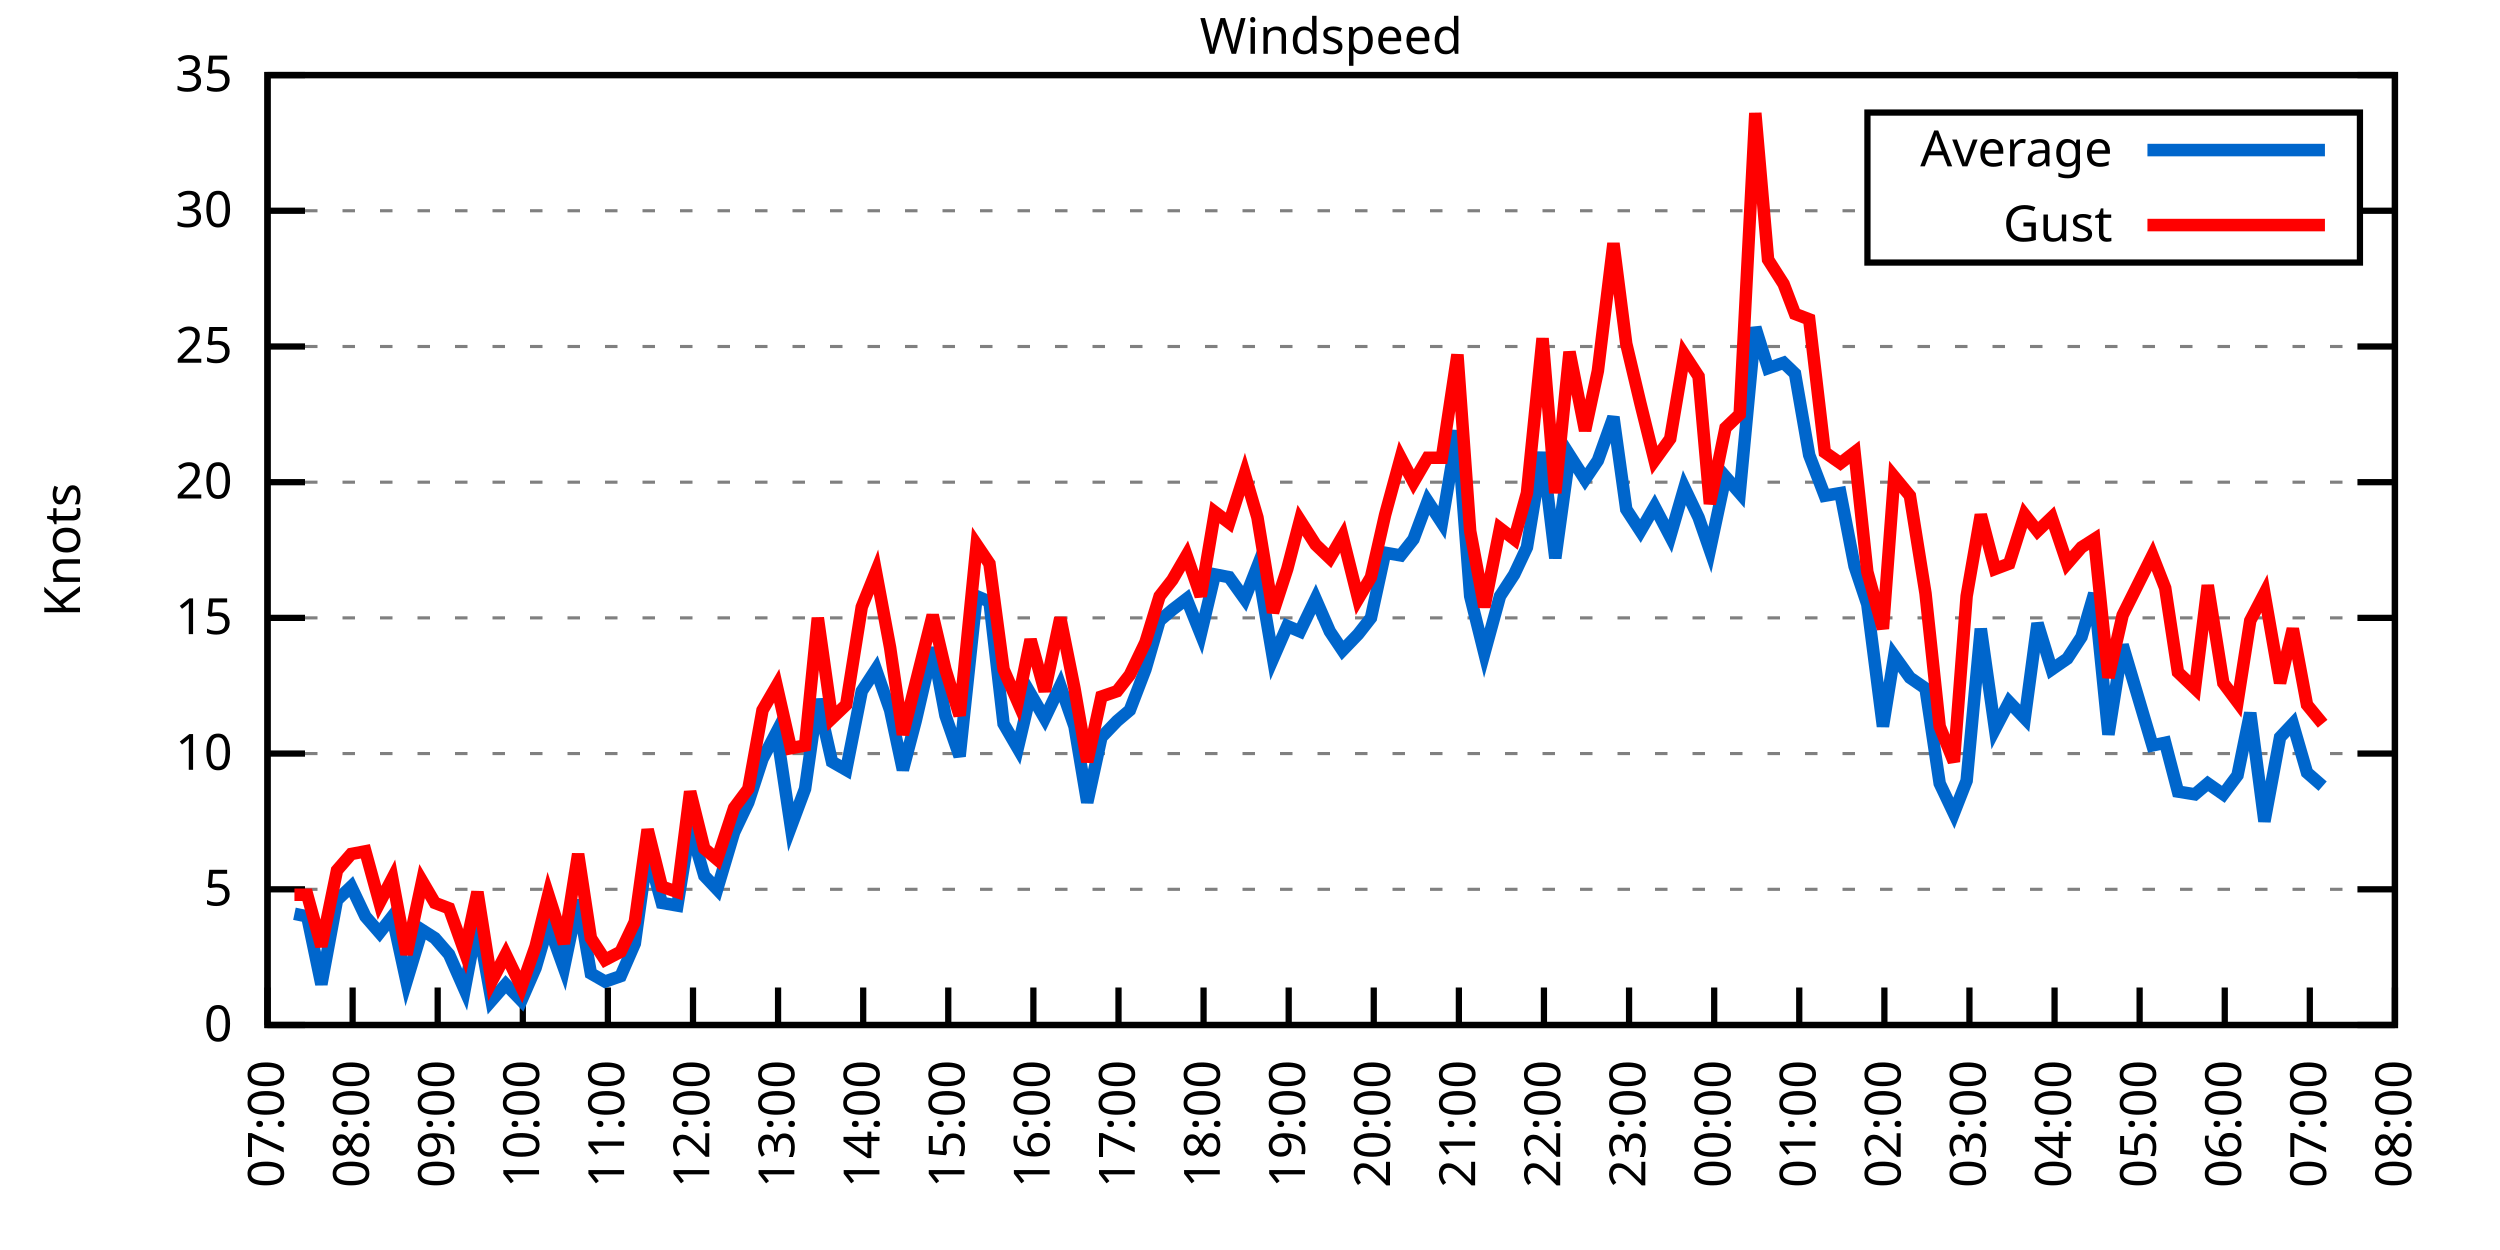
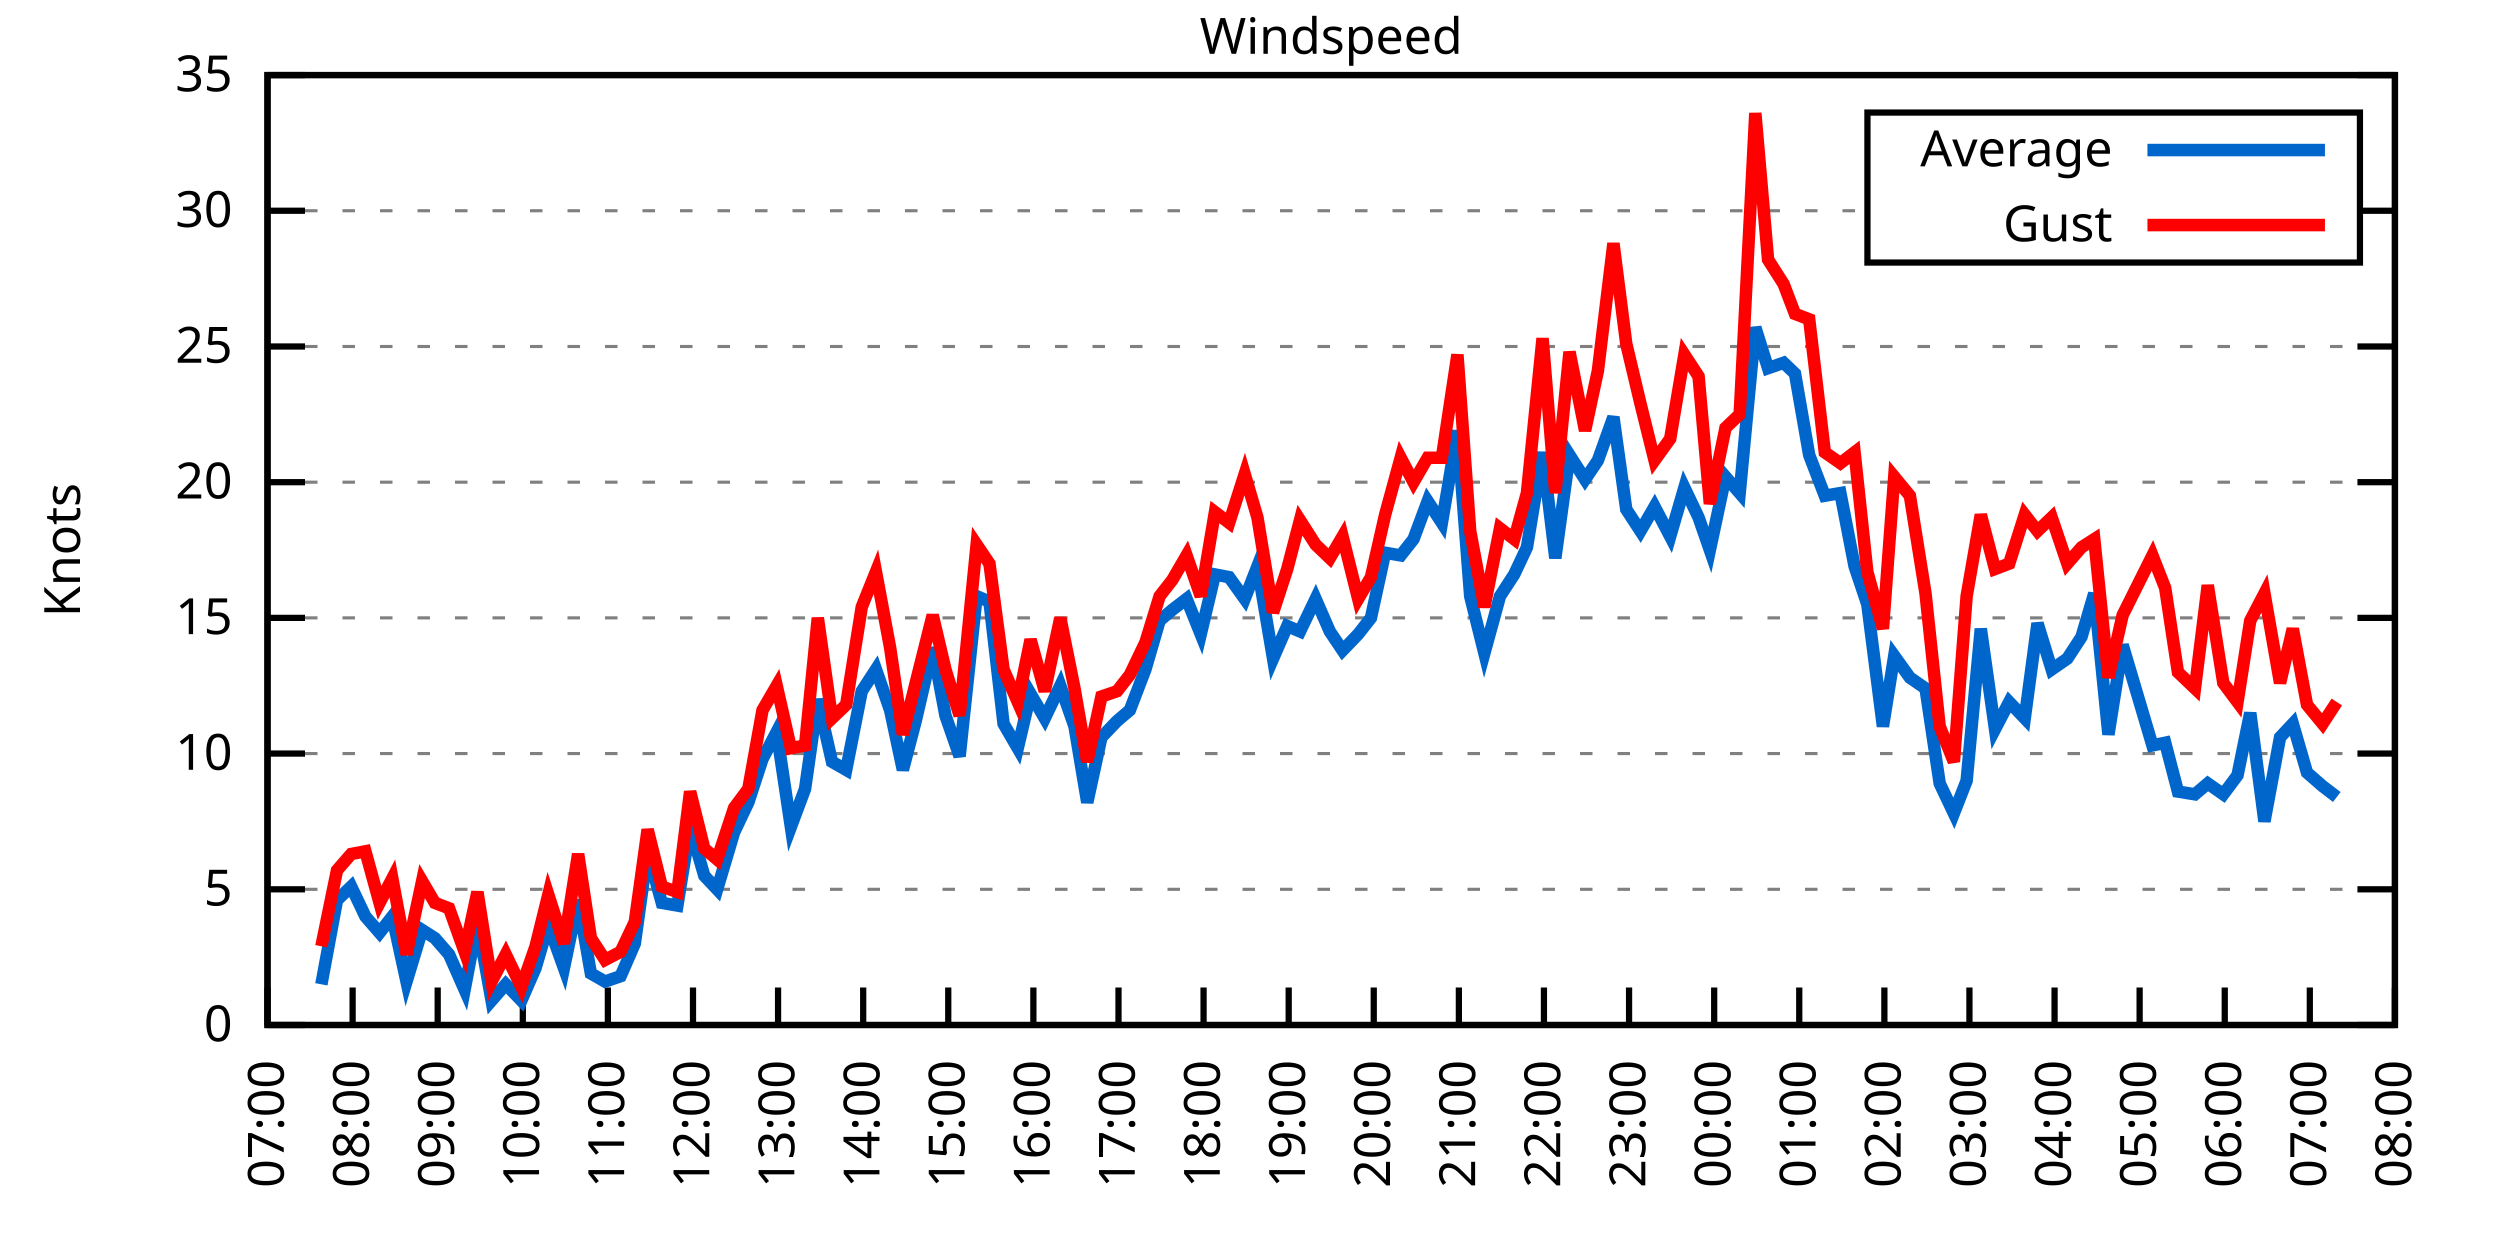
<svg xmlns="http://www.w3.org/2000/svg" xmlns:xlink="http://www.w3.org/1999/xlink" width="400" height="200" viewBox="0 0 400 200">
  <g id="gnuplot_canvas">
    <rect x="0" y="0" width="400" height="200" fill="none" />
    <defs>
      <circle id="gpDot" r="0.5" stroke-width="0.5" stroke="currentColor" />
      <path id="gpPt0" stroke-width="0.333" stroke="currentColor" d="M-1,0 h2 M0,-1 v2" />
      <path id="gpPt1" stroke-width="0.333" stroke="currentColor" d="M-1,-1 L1,1 M1,-1 L-1,1" />
      <path id="gpPt2" stroke-width="0.333" stroke="currentColor" d="M-1,0 L1,0 M0,-1 L0,1 M-1,-1 L1,1 M-1,1 L1,-1" />
      <rect id="gpPt3" stroke-width="0.333" stroke="currentColor" x="-1" y="-1" width="2" height="2" />
      <rect id="gpPt4" stroke-width="0.333" stroke="currentColor" fill="currentColor" x="-1" y="-1" width="2" height="2" />
      <circle id="gpPt5" stroke-width="0.333" stroke="currentColor" cx="0" cy="0" r="1" />
      <use xlink:href="#gpPt5" id="gpPt6" fill="currentColor" stroke="none" />
      <path id="gpPt7" stroke-width="0.333" stroke="currentColor" d="M0,-1.33 L-1.33,0.67 L1.33,0.67 z" />
      <use xlink:href="#gpPt7" id="gpPt8" fill="currentColor" stroke="none" />
      <use xlink:href="#gpPt7" id="gpPt9" stroke="currentColor" transform="rotate(180)" />
      <use xlink:href="#gpPt9" id="gpPt10" fill="currentColor" stroke="none" />
      <use xlink:href="#gpPt3" id="gpPt11" stroke="currentColor" transform="rotate(45)" />
      <use xlink:href="#gpPt11" id="gpPt12" fill="currentColor" stroke="none" />
      <path id="gpPt13" stroke-width="0.333" stroke="currentColor" d="M0,1.330 L1.265,0.411 L0.782,-1.067 L-0.782,-1.076 L-1.265,0.411 z" />
      <use xlink:href="#gpPt13" id="gpPt14" fill="currentColor" stroke="none" />
      <filter id="textbox" filterUnits="objectBoundingBox" x="0" y="0" height="1" width="1">
        <feFlood flood-color="white" flood-opacity="1" result="bgnd" />
        <feComposite in="SourceGraphic" in2="bgnd" operator="atop" />
      </filter>
      <filter id="greybox" filterUnits="objectBoundingBox" x="0" y="0" height="1" width="1">
        <feFlood flood-color="lightgrey" flood-opacity="1" result="grey" />
        <feComposite in="SourceGraphic" in2="grey" operator="atop" />
      </filter>
    </defs>
    <g fill="none" color="white" stroke="currentColor" stroke-width="1.00" stroke-linecap="butt" stroke-linejoin="miter">
</g>
    <g fill="none" color="black" stroke="currentColor" stroke-width="1.00" stroke-linecap="butt" stroke-linejoin="miter">
      <g stroke="none" shape-rendering="crispEdges">
        <polygon fill="rgb(255, 255, 255)" points="42.80,164.00 383.18,164.00 383.18,12.02 42.80,12.02 " />
      </g>
    </g>
    <g fill="none" color="black" stroke="currentColor" stroke-width="1.00" stroke-linecap="butt" stroke-linejoin="miter">
</g>
    <g fill="none" color="black" stroke="black" stroke-width="0.50" stroke-linecap="butt" stroke-linejoin="miter">
</g>
    <g fill="none" color="gray" stroke="currentColor" stroke-width="0.50" stroke-linecap="butt" stroke-linejoin="miter">
      <path stroke="gray" stroke-dasharray="2,4" class="gridline" d="M42.80,164.00 L383.19,164.00  " />
    </g>
    <g fill="none" color="gray" stroke="gray" stroke-width="1.00" stroke-linecap="butt" stroke-linejoin="miter">
</g>
    <g fill="none" color="black" stroke="currentColor" stroke-width="1.00" stroke-linecap="butt" stroke-linejoin="miter">
      <path stroke="black" d="M42.80,164.00 L48.80,164.00 M383.19,164.00 L377.19,164.00  " />
      <g transform="translate(37.20,166.60)" stroke="none" fill="black" font-family="Sans" font-size="8.00" text-anchor="end">
        <text>
          <tspan font-family="Sans"> 0</tspan>
        </text>
      </g>
    </g>
    <g fill="none" color="black" stroke="currentColor" stroke-width="1.00" stroke-linecap="butt" stroke-linejoin="miter">
</g>
    <g fill="none" color="black" stroke="black" stroke-width="0.50" stroke-linecap="butt" stroke-linejoin="miter">
</g>
    <g fill="none" color="gray" stroke="currentColor" stroke-width="0.50" stroke-linecap="butt" stroke-linejoin="miter">
      <path stroke="gray" stroke-dasharray="2,4" class="gridline" d="M42.80,142.29 L383.19,142.29  " />
    </g>
    <g fill="none" color="gray" stroke="gray" stroke-width="1.00" stroke-linecap="butt" stroke-linejoin="miter">
</g>
    <g fill="none" color="black" stroke="currentColor" stroke-width="1.00" stroke-linecap="butt" stroke-linejoin="miter">
      <path stroke="black" d="M42.80,142.29 L48.80,142.29 M383.19,142.29 L377.19,142.29  " />
      <g transform="translate(37.20,144.89)" stroke="none" fill="black" font-family="Sans" font-size="8.00" text-anchor="end">
        <text>
          <tspan font-family="Sans"> 5</tspan>
        </text>
      </g>
    </g>
    <g fill="none" color="black" stroke="currentColor" stroke-width="1.00" stroke-linecap="butt" stroke-linejoin="miter">
</g>
    <g fill="none" color="black" stroke="black" stroke-width="0.50" stroke-linecap="butt" stroke-linejoin="miter">
</g>
    <g fill="none" color="gray" stroke="currentColor" stroke-width="0.50" stroke-linecap="butt" stroke-linejoin="miter">
      <path stroke="gray" stroke-dasharray="2,4" class="gridline" d="M42.80,120.57 L383.19,120.57  " />
    </g>
    <g fill="none" color="gray" stroke="gray" stroke-width="1.00" stroke-linecap="butt" stroke-linejoin="miter">
</g>
    <g fill="none" color="black" stroke="currentColor" stroke-width="1.00" stroke-linecap="butt" stroke-linejoin="miter">
      <path stroke="black" d="M42.80,120.57 L48.80,120.57 M383.19,120.57 L377.19,120.57  " />
      <g transform="translate(37.20,123.17)" stroke="none" fill="black" font-family="Sans" font-size="8.00" text-anchor="end">
        <text>
          <tspan font-family="Sans"> 10</tspan>
        </text>
      </g>
    </g>
    <g fill="none" color="black" stroke="currentColor" stroke-width="1.00" stroke-linecap="butt" stroke-linejoin="miter">
</g>
    <g fill="none" color="black" stroke="black" stroke-width="0.50" stroke-linecap="butt" stroke-linejoin="miter">
</g>
    <g fill="none" color="gray" stroke="currentColor" stroke-width="0.50" stroke-linecap="butt" stroke-linejoin="miter">
      <path stroke="gray" stroke-dasharray="2,4" class="gridline" d="M42.80,98.86 L383.19,98.86  " />
    </g>
    <g fill="none" color="gray" stroke="gray" stroke-width="1.00" stroke-linecap="butt" stroke-linejoin="miter">
</g>
    <g fill="none" color="black" stroke="currentColor" stroke-width="1.00" stroke-linecap="butt" stroke-linejoin="miter">
      <path stroke="black" d="M42.80,98.86 L48.80,98.86 M383.19,98.86 L377.19,98.86  " />
      <g transform="translate(37.20,101.46)" stroke="none" fill="black" font-family="Sans" font-size="8.00" text-anchor="end">
        <text>
          <tspan font-family="Sans"> 15</tspan>
        </text>
      </g>
    </g>
    <g fill="none" color="black" stroke="currentColor" stroke-width="1.00" stroke-linecap="butt" stroke-linejoin="miter">
</g>
    <g fill="none" color="black" stroke="black" stroke-width="0.50" stroke-linecap="butt" stroke-linejoin="miter">
</g>
    <g fill="none" color="gray" stroke="currentColor" stroke-width="0.50" stroke-linecap="butt" stroke-linejoin="miter">
      <path stroke="gray" stroke-dasharray="2,4" class="gridline" d="M42.80,77.15 L383.19,77.15  " />
    </g>
    <g fill="none" color="gray" stroke="gray" stroke-width="1.00" stroke-linecap="butt" stroke-linejoin="miter">
</g>
    <g fill="none" color="black" stroke="currentColor" stroke-width="1.00" stroke-linecap="butt" stroke-linejoin="miter">
      <path stroke="black" d="M42.80,77.15 L48.80,77.15 M383.19,77.15 L377.19,77.15  " />
      <g transform="translate(37.20,79.75)" stroke="none" fill="black" font-family="Sans" font-size="8.00" text-anchor="end">
        <text>
          <tspan font-family="Sans"> 20</tspan>
        </text>
      </g>
    </g>
    <g fill="none" color="black" stroke="currentColor" stroke-width="1.00" stroke-linecap="butt" stroke-linejoin="miter">
</g>
    <g fill="none" color="black" stroke="black" stroke-width="0.50" stroke-linecap="butt" stroke-linejoin="miter">
</g>
    <g fill="none" color="gray" stroke="currentColor" stroke-width="0.50" stroke-linecap="butt" stroke-linejoin="miter">
      <path stroke="gray" stroke-dasharray="2,4" class="gridline" d="M42.80,55.44 L383.19,55.44  " />
    </g>
    <g fill="none" color="gray" stroke="gray" stroke-width="1.00" stroke-linecap="butt" stroke-linejoin="miter">
</g>
    <g fill="none" color="black" stroke="currentColor" stroke-width="1.00" stroke-linecap="butt" stroke-linejoin="miter">
      <path stroke="black" d="M42.80,55.44 L48.80,55.44 M383.19,55.44 L377.19,55.44  " />
      <g transform="translate(37.20,58.04)" stroke="none" fill="black" font-family="Sans" font-size="8.00" text-anchor="end">
        <text>
          <tspan font-family="Sans"> 25</tspan>
        </text>
      </g>
    </g>
    <g fill="none" color="black" stroke="currentColor" stroke-width="1.00" stroke-linecap="butt" stroke-linejoin="miter">
</g>
    <g fill="none" color="black" stroke="black" stroke-width="0.50" stroke-linecap="butt" stroke-linejoin="miter">
</g>
    <g fill="none" color="gray" stroke="currentColor" stroke-width="0.50" stroke-linecap="butt" stroke-linejoin="miter">
      <path stroke="gray" stroke-dasharray="2,4" class="gridline" d="M42.80,33.72 L298.79,33.72 M377.59,33.72 L383.19,33.72  " />
    </g>
    <g fill="none" color="gray" stroke="gray" stroke-width="1.00" stroke-linecap="butt" stroke-linejoin="miter">
</g>
    <g fill="none" color="black" stroke="currentColor" stroke-width="1.00" stroke-linecap="butt" stroke-linejoin="miter">
      <path stroke="black" d="M42.80,33.72 L48.80,33.72 M383.19,33.72 L377.19,33.72  " />
      <g transform="translate(37.20,36.32)" stroke="none" fill="black" font-family="Sans" font-size="8.00" text-anchor="end">
        <text>
          <tspan font-family="Sans"> 30</tspan>
        </text>
      </g>
    </g>
    <g fill="none" color="black" stroke="currentColor" stroke-width="1.00" stroke-linecap="butt" stroke-linejoin="miter">
</g>
    <g fill="none" color="black" stroke="black" stroke-width="0.50" stroke-linecap="butt" stroke-linejoin="miter">
</g>
    <g fill="none" color="gray" stroke="currentColor" stroke-width="0.50" stroke-linecap="butt" stroke-linejoin="miter">
      <path stroke="gray" stroke-dasharray="2,4" class="gridline" d="M42.80,12.01 L383.19,12.01  " />
    </g>
    <g fill="none" color="gray" stroke="gray" stroke-width="1.00" stroke-linecap="butt" stroke-linejoin="miter">
</g>
    <g fill="none" color="black" stroke="currentColor" stroke-width="1.00" stroke-linecap="butt" stroke-linejoin="miter">
      <path stroke="black" d="M42.80,12.01 L48.80,12.01 M383.19,12.01 L377.19,12.01  " />
      <g transform="translate(37.20,14.61)" stroke="none" fill="black" font-family="Sans" font-size="8.00" text-anchor="end">
        <text>
          <tspan font-family="Sans"> 35</tspan>
        </text>
      </g>
    </g>
    <g fill="none" color="black" stroke="currentColor" stroke-width="1.00" stroke-linecap="butt" stroke-linejoin="miter">
      <path stroke="black" d="M42.80,164.00 L42.80,158.00  " />
      <g transform="translate(45.40,169.60) rotate(270.00)" stroke="none" fill="black" font-family="Sans" font-size="8.00" text-anchor="end">
        <text>
          <tspan font-family="Sans">07:00</tspan>
        </text>
      </g>
    </g>
    <g fill="none" color="black" stroke="currentColor" stroke-width="1.00" stroke-linecap="butt" stroke-linejoin="miter">
      <path stroke="black" d="M56.42,164.00 L56.42,158.00  " />
      <g transform="translate(59.02,169.60) rotate(270.00)" stroke="none" fill="black" font-family="Sans" font-size="8.00" text-anchor="end">
        <text>
          <tspan font-family="Sans">08:00</tspan>
        </text>
      </g>
    </g>
    <g fill="none" color="black" stroke="currentColor" stroke-width="1.00" stroke-linecap="butt" stroke-linejoin="miter">
      <path stroke="black" d="M70.03,164.00 L70.03,158.00  " />
      <g transform="translate(72.63,169.60) rotate(270.00)" stroke="none" fill="black" font-family="Sans" font-size="8.00" text-anchor="end">
        <text>
          <tspan font-family="Sans">09:00</tspan>
        </text>
      </g>
    </g>
    <g fill="none" color="black" stroke="currentColor" stroke-width="1.00" stroke-linecap="butt" stroke-linejoin="miter">
      <path stroke="black" d="M83.65,164.00 L83.65,158.00  " />
      <g transform="translate(86.25,169.60) rotate(270.00)" stroke="none" fill="black" font-family="Sans" font-size="8.00" text-anchor="end">
        <text>
          <tspan font-family="Sans">10:00</tspan>
        </text>
      </g>
    </g>
    <g fill="none" color="black" stroke="currentColor" stroke-width="1.00" stroke-linecap="butt" stroke-linejoin="miter">
      <path stroke="black" d="M97.26,164.00 L97.26,158.00  " />
      <g transform="translate(99.86,169.60) rotate(270.00)" stroke="none" fill="black" font-family="Sans" font-size="8.00" text-anchor="end">
        <text>
          <tspan font-family="Sans">11:00</tspan>
        </text>
      </g>
    </g>
    <g fill="none" color="black" stroke="currentColor" stroke-width="1.00" stroke-linecap="butt" stroke-linejoin="miter">
      <path stroke="black" d="M110.88,164.00 L110.88,158.00  " />
      <g transform="translate(113.48,169.60) rotate(270.00)" stroke="none" fill="black" font-family="Sans" font-size="8.00" text-anchor="end">
        <text>
          <tspan font-family="Sans">12:00</tspan>
        </text>
      </g>
    </g>
    <g fill="none" color="black" stroke="currentColor" stroke-width="1.00" stroke-linecap="butt" stroke-linejoin="miter">
      <path stroke="black" d="M124.49,164.00 L124.49,158.00  " />
      <g transform="translate(127.09,169.60) rotate(270.00)" stroke="none" fill="black" font-family="Sans" font-size="8.00" text-anchor="end">
        <text>
          <tspan font-family="Sans">13:00</tspan>
        </text>
      </g>
    </g>
    <g fill="none" color="black" stroke="currentColor" stroke-width="1.00" stroke-linecap="butt" stroke-linejoin="miter">
      <path stroke="black" d="M138.11,164.00 L138.11,158.00  " />
      <g transform="translate(140.71,169.60) rotate(270.00)" stroke="none" fill="black" font-family="Sans" font-size="8.00" text-anchor="end">
        <text>
          <tspan font-family="Sans">14:00</tspan>
        </text>
      </g>
    </g>
    <g fill="none" color="black" stroke="currentColor" stroke-width="1.00" stroke-linecap="butt" stroke-linejoin="miter">
      <path stroke="black" d="M151.72,164.00 L151.72,158.00  " />
      <g transform="translate(154.32,169.60) rotate(270.00)" stroke="none" fill="black" font-family="Sans" font-size="8.00" text-anchor="end">
        <text>
          <tspan font-family="Sans">15:00</tspan>
        </text>
      </g>
    </g>
    <g fill="none" color="black" stroke="currentColor" stroke-width="1.00" stroke-linecap="butt" stroke-linejoin="miter">
      <path stroke="black" d="M165.34,164.00 L165.34,158.00  " />
      <g transform="translate(167.94,169.60) rotate(270.00)" stroke="none" fill="black" font-family="Sans" font-size="8.00" text-anchor="end">
        <text>
          <tspan font-family="Sans">16:00</tspan>
        </text>
      </g>
    </g>
    <g fill="none" color="black" stroke="currentColor" stroke-width="1.00" stroke-linecap="butt" stroke-linejoin="miter">
      <path stroke="black" d="M178.96,164.00 L178.96,158.00  " />
      <g transform="translate(181.56,169.60) rotate(270.00)" stroke="none" fill="black" font-family="Sans" font-size="8.00" text-anchor="end">
        <text>
          <tspan font-family="Sans">17:00</tspan>
        </text>
      </g>
    </g>
    <g fill="none" color="black" stroke="currentColor" stroke-width="1.00" stroke-linecap="butt" stroke-linejoin="miter">
      <path stroke="black" d="M192.57,164.00 L192.57,158.00  " />
      <g transform="translate(195.17,169.60) rotate(270.00)" stroke="none" fill="black" font-family="Sans" font-size="8.00" text-anchor="end">
        <text>
          <tspan font-family="Sans">18:00</tspan>
        </text>
      </g>
    </g>
    <g fill="none" color="black" stroke="currentColor" stroke-width="1.00" stroke-linecap="butt" stroke-linejoin="miter">
      <path stroke="black" d="M206.19,164.00 L206.19,158.00  " />
      <g transform="translate(208.79,169.60) rotate(270.00)" stroke="none" fill="black" font-family="Sans" font-size="8.00" text-anchor="end">
        <text>
          <tspan font-family="Sans">19:00</tspan>
        </text>
      </g>
    </g>
    <g fill="none" color="black" stroke="currentColor" stroke-width="1.00" stroke-linecap="butt" stroke-linejoin="miter">
      <path stroke="black" d="M219.80,164.00 L219.80,158.00  " />
      <g transform="translate(222.40,169.60) rotate(270.00)" stroke="none" fill="black" font-family="Sans" font-size="8.00" text-anchor="end">
        <text>
          <tspan font-family="Sans">20:00</tspan>
        </text>
      </g>
    </g>
    <g fill="none" color="black" stroke="currentColor" stroke-width="1.00" stroke-linecap="butt" stroke-linejoin="miter">
      <path stroke="black" d="M233.42,164.00 L233.42,158.00  " />
      <g transform="translate(236.02,169.60) rotate(270.00)" stroke="none" fill="black" font-family="Sans" font-size="8.00" text-anchor="end">
        <text>
          <tspan font-family="Sans">21:00</tspan>
        </text>
      </g>
    </g>
    <g fill="none" color="black" stroke="currentColor" stroke-width="1.00" stroke-linecap="butt" stroke-linejoin="miter">
      <path stroke="black" d="M247.03,164.00 L247.03,158.00  " />
      <g transform="translate(249.63,169.60) rotate(270.00)" stroke="none" fill="black" font-family="Sans" font-size="8.00" text-anchor="end">
        <text>
          <tspan font-family="Sans">22:00</tspan>
        </text>
      </g>
    </g>
    <g fill="none" color="black" stroke="currentColor" stroke-width="1.00" stroke-linecap="butt" stroke-linejoin="miter">
      <path stroke="black" d="M260.65,164.00 L260.65,158.00  " />
      <g transform="translate(263.25,169.60) rotate(270.00)" stroke="none" fill="black" font-family="Sans" font-size="8.00" text-anchor="end">
        <text>
          <tspan font-family="Sans">23:00</tspan>
        </text>
      </g>
    </g>
    <g fill="none" color="black" stroke="currentColor" stroke-width="1.00" stroke-linecap="butt" stroke-linejoin="miter">
      <path stroke="black" d="M274.27,164.00 L274.27,158.00  " />
      <g transform="translate(276.87,169.60) rotate(270.00)" stroke="none" fill="black" font-family="Sans" font-size="8.00" text-anchor="end">
        <text>
          <tspan font-family="Sans">00:00</tspan>
        </text>
      </g>
    </g>
    <g fill="none" color="black" stroke="currentColor" stroke-width="1.00" stroke-linecap="butt" stroke-linejoin="miter">
      <path stroke="black" d="M287.88,164.00 L287.88,158.00  " />
      <g transform="translate(290.48,169.60) rotate(270.00)" stroke="none" fill="black" font-family="Sans" font-size="8.00" text-anchor="end">
        <text>
          <tspan font-family="Sans">01:00</tspan>
        </text>
      </g>
    </g>
    <g fill="none" color="black" stroke="currentColor" stroke-width="1.00" stroke-linecap="butt" stroke-linejoin="miter">
      <path stroke="black" d="M301.50,164.00 L301.50,158.00  " />
      <g transform="translate(304.10,169.60) rotate(270.00)" stroke="none" fill="black" font-family="Sans" font-size="8.00" text-anchor="end">
        <text>
          <tspan font-family="Sans">02:00</tspan>
        </text>
      </g>
    </g>
    <g fill="none" color="black" stroke="currentColor" stroke-width="1.00" stroke-linecap="butt" stroke-linejoin="miter">
      <path stroke="black" d="M315.11,164.00 L315.11,158.00  " />
      <g transform="translate(317.71,169.60) rotate(270.00)" stroke="none" fill="black" font-family="Sans" font-size="8.00" text-anchor="end">
        <text>
          <tspan font-family="Sans">03:00</tspan>
        </text>
      </g>
    </g>
    <g fill="none" color="black" stroke="currentColor" stroke-width="1.00" stroke-linecap="butt" stroke-linejoin="miter">
      <path stroke="black" d="M328.73,164.00 L328.73,158.00  " />
      <g transform="translate(331.33,169.60) rotate(270.00)" stroke="none" fill="black" font-family="Sans" font-size="8.00" text-anchor="end">
        <text>
          <tspan font-family="Sans">04:00</tspan>
        </text>
      </g>
    </g>
    <g fill="none" color="black" stroke="currentColor" stroke-width="1.00" stroke-linecap="butt" stroke-linejoin="miter">
      <path stroke="black" d="M342.34,164.00 L342.34,158.00  " />
      <g transform="translate(344.94,169.60) rotate(270.00)" stroke="none" fill="black" font-family="Sans" font-size="8.00" text-anchor="end">
        <text>
          <tspan font-family="Sans">05:00</tspan>
        </text>
      </g>
    </g>
    <g fill="none" color="black" stroke="currentColor" stroke-width="1.00" stroke-linecap="butt" stroke-linejoin="miter">
      <path stroke="black" d="M355.96,164.00 L355.96,158.00  " />
      <g transform="translate(358.56,169.60) rotate(270.00)" stroke="none" fill="black" font-family="Sans" font-size="8.00" text-anchor="end">
        <text>
          <tspan font-family="Sans">06:00</tspan>
        </text>
      </g>
    </g>
    <g fill="none" color="black" stroke="currentColor" stroke-width="1.00" stroke-linecap="butt" stroke-linejoin="miter">
      <path stroke="black" d="M369.57,164.00 L369.57,158.00  " />
      <g transform="translate(372.17,169.60) rotate(270.00)" stroke="none" fill="black" font-family="Sans" font-size="8.00" text-anchor="end">
        <text>
          <tspan font-family="Sans">07:00</tspan>
        </text>
      </g>
    </g>
    <g fill="none" color="black" stroke="currentColor" stroke-width="1.00" stroke-linecap="butt" stroke-linejoin="miter">
      <path stroke="black" d="M383.19,164.00 L383.19,158.00  " />
      <g transform="translate(385.79,169.60) rotate(270.00)" stroke="none" fill="black" font-family="Sans" font-size="8.00" text-anchor="end">
        <text>
          <tspan font-family="Sans">08:00</tspan>
        </text>
      </g>
    </g>
    <g fill="none" color="black" stroke="currentColor" stroke-width="1.00" stroke-linecap="butt" stroke-linejoin="miter">
</g>
    <g fill="none" color="black" stroke="currentColor" stroke-width="1.00" stroke-linecap="butt" stroke-linejoin="miter">
      <path stroke="black" d="M42.80,12.01 L42.80,164.00 L383.19,164.00 L383.19,12.01 L42.80,12.01 Z  " />
    </g>
    <g fill="none" color="black" stroke="currentColor" stroke-width="1.00" stroke-linecap="butt" stroke-linejoin="miter">
</g>
    <g fill="none" color="black" stroke="currentColor" stroke-width="1.00" stroke-linecap="butt" stroke-linejoin="miter">
      <path stroke="black" d="M298.79,42.01 L298.79,18.01 L377.59,18.01 L377.59,42.01 L298.79,42.01 Z  " />
    </g>
    <g id="Windspeed_plot_1">
      <g fill="none" color="white" stroke="black" stroke-width="2.00" stroke-linecap="butt" stroke-linejoin="miter">
</g>
      <g fill="none" color="black" stroke="currentColor" stroke-width="2.00" stroke-linecap="butt" stroke-linejoin="miter">
        <g transform="translate(337.99,26.61)" stroke="none" fill="black" font-family="Sans" font-size="8.00" text-anchor="end">
          <text>
            <tspan font-family="Sans">Average</tspan>
          </text>
        </g>
      </g>
      <g fill="none" color="black" stroke="currentColor" stroke-width="2.00" stroke-linecap="butt" stroke-linejoin="miter">
-         <path stroke="rgb(  0, 102, 204)" d="M343.59,24.01 L371.99,24.01 M47.11,146.20 L49.15,146.63 L51.42,157.49 L53.92,144.02 L56.19,141.85 L58.46,146.63   L60.73,149.24 L62.77,146.63 L65.04,157.05 L67.54,148.80 L69.58,150.10 L71.85,152.71 L74.34,158.35 L76.39,147.50   L78.65,160.09 L80.92,157.49 L83.42,160.09 L85.69,154.88 L87.73,147.93 L90.23,154.88 L92.50,144.02 L94.54,155.75   L96.81,157.05 L99.30,156.18 L101.57,150.97 L103.62,136.21 L105.89,144.46 L108.38,144.89 L110.42,132.30 L112.69,140.12   L114.74,142.29 L117.46,133.17 L119.73,128.39 L122.00,121.44 L124.27,117.10 L126.54,132.30 L128.81,126.22 L130.85,111.89   L133.12,121.88 L135.39,123.18 L137.88,110.59 L140.15,107.11 L142.42,113.63 L144.46,123.18 L146.51,115.36 L149.23,103.64   L151.27,114.49 L153.54,121.01 L156.26,95.39 L158.31,96.26 L160.57,115.80 L162.84,119.71 L164.89,111.02 L167.16,114.93   L169.65,109.72 L171.92,116.23 L173.96,128.39 L176.23,117.97 L178.73,115.36 L180.77,113.63 L183.27,107.11 L185.54,99.30   L187.58,97.56 L189.85,95.82 L192.12,101.47 L194.39,91.91 L196.66,92.35 L199.15,95.82 L201.19,90.61 L203.69,105.38   L205.96,100.16 L208.00,101.03 L210.50,95.82 L212.77,101.03 L214.81,104.07 L217.31,101.47 L219.35,98.86 L221.62,88.44   L224.11,88.87 L226.16,86.27 L228.43,80.19 L230.70,83.66 L233.19,68.90 L235.23,95.39 L237.50,104.51 L240.00,95.39   L242.27,91.91 L244.31,87.57 L246.81,72.37 L248.85,89.31 L251.12,72.81 L253.61,76.71 L255.66,73.67 L258.15,66.73   L260.20,81.49 L262.47,84.97 L264.73,81.06 L267.23,85.83 L269.50,78.02 L271.77,82.79 L273.58,88.00 L276.08,76.28   L278.35,78.89 L280.85,52.40 L282.89,58.91 L285.38,58.04 L287.20,59.78 L289.47,72.81 L291.97,79.32 L294.46,78.89   L296.73,90.61 L298.77,96.69 L301.27,116.23 L303.08,104.94 L305.58,108.42 L308.08,110.15 L310.35,125.35 L312.62,130.13   L314.66,124.92 L316.93,100.60 L319.20,116.67 L321.47,112.32 L323.96,114.93 L326.00,99.73 L328.27,107.11 L330.77,105.38   L333.04,101.90 L335.08,94.95 L337.35,117.53 L339.62,103.20 L344.39,119.27 L346.43,118.84 L348.47,126.65 L351.19,127.09   L353.24,125.35 L355.73,127.09 L358.00,124.05 L360.04,114.06 L362.31,131.43 L364.81,117.97 L366.85,115.80 L369.12,123.61   L371.62,125.79  " />
+         <path stroke="rgb(  0, 102, 204)" d="M343.59,24.01 L371.99,24.01 M51.42,157.49 L53.92,144.02 L56.19,141.85 L58.46,146.63 L60.73,149.24 L62.77,146.63   L65.04,157.05 L67.54,148.80 L69.58,150.10 L71.85,152.71 L74.34,158.35 L76.39,147.50 L78.65,160.09 L80.92,157.49   L83.42,160.09 L85.69,154.88 L87.73,147.93 L90.23,154.88 L92.50,144.02 L94.54,155.75 L96.81,157.05 L99.30,156.18   L101.57,150.97 L103.62,136.21 L105.89,144.46 L108.38,144.89 L110.42,132.30 L112.69,140.12 L114.74,142.29 L117.46,133.17   L119.73,128.39 L122.00,121.44 L124.27,117.10 L126.54,132.30 L128.81,126.22 L130.85,111.89 L133.12,121.88 L135.39,123.18   L137.88,110.59 L140.15,107.11 L142.42,113.63 L144.46,123.18 L146.51,115.36 L149.23,103.64 L151.27,114.49 L153.54,121.01   L156.26,95.39 L158.31,96.26 L160.57,115.80 L162.84,119.71 L164.89,111.02 L167.16,114.93 L169.65,109.72 L171.92,116.23   L173.96,128.39 L176.23,117.97 L178.73,115.36 L180.77,113.63 L183.27,107.11 L185.54,99.30 L187.58,97.56 L189.85,95.82   L192.12,101.47 L194.39,91.91 L196.66,92.35 L199.15,95.82 L201.19,90.61 L203.69,105.38 L205.96,100.16 L208.00,101.03   L210.50,95.82 L212.77,101.03 L214.81,104.07 L217.31,101.47 L219.35,98.86 L221.62,88.44 L224.11,88.87 L226.16,86.27   L228.43,80.19 L230.70,83.66 L233.19,68.90 L235.23,95.39 L237.50,104.51 L240.00,95.39 L242.27,91.91 L244.31,87.57   L246.81,72.37 L248.85,89.31 L251.12,72.81 L253.61,76.71 L255.66,73.67 L258.15,66.73 L260.20,81.49 L262.47,84.97   L264.73,81.06 L267.23,85.83 L269.50,78.02 L271.77,82.79 L273.58,88.00 L276.08,76.28 L278.35,78.89 L280.85,52.40   L282.89,58.91 L285.38,58.04 L287.20,59.78 L289.47,72.81 L291.97,79.32 L294.46,78.89 L296.73,90.61 L298.77,96.69   L301.27,116.23 L303.08,104.94 L305.58,108.42 L308.08,110.15 L310.35,125.35 L312.62,130.13 L314.66,124.92 L316.93,100.60   L319.20,116.67 L321.47,112.32 L323.96,114.93 L326.00,99.73 L328.27,107.11 L330.77,105.38 L333.04,101.90 L335.08,94.95   L337.35,117.53 L339.62,103.20 L344.39,119.27 L346.43,118.84 L348.47,126.65 L351.19,127.09 L353.24,125.35 L355.73,127.09   L358.00,124.05 L360.04,114.06 L362.31,131.43 L364.81,117.97 L366.85,115.80 L369.12,123.61 L371.62,125.79 L373.89,127.52    " />
      </g>
    </g>
    <g id="Windspeed_plot_2">
      <g fill="none" color="black" stroke="currentColor" stroke-width="2.00" stroke-linecap="butt" stroke-linejoin="miter">
        <g transform="translate(337.99,38.61)" stroke="none" fill="black" font-family="Sans" font-size="8.00" text-anchor="end">
          <text>
            <tspan font-family="Sans">Gust</tspan>
          </text>
        </g>
      </g>
      <g fill="none" color="black" stroke="currentColor" stroke-width="2.00" stroke-linecap="butt" stroke-linejoin="miter">
-         <path stroke="rgb(255,   0,   0)" d="M343.59,36.01 L371.99,36.01 M47.11,143.16 L49.15,143.16 L51.42,151.41 L53.92,139.25 L56.19,136.64 L58.46,136.21   L60.73,144.46 L62.77,140.55 L65.04,152.71 L67.54,140.98 L69.58,144.46 L71.85,145.33 L74.34,152.28 L76.39,142.72   L78.65,157.05 L80.92,152.71 L83.42,157.92 L85.69,151.41 L87.73,143.16 L90.23,150.97 L92.50,136.64 L94.54,150.10   L96.81,153.58 L99.30,152.28 L101.57,147.50 L103.62,132.73 L105.89,141.85 L108.38,142.72 L110.42,126.65 L112.69,135.77   L114.74,137.51 L117.46,129.26 L119.73,126.22 L122.00,113.63 L124.27,109.72 L126.54,119.71 L128.81,119.27 L130.85,98.86   L133.12,114.93 L135.39,112.76 L137.88,97.12 L140.15,91.48 L142.42,103.64 L144.46,117.53 L146.51,109.28 L149.23,98.43   L151.27,107.11 L153.54,114.49 L156.26,87.14 L158.31,90.18 L160.57,107.11 L162.84,112.32 L164.89,102.34 L167.16,110.59   L169.65,98.86 L171.92,110.15 L173.96,121.88 L176.23,111.45 L178.73,110.59 L180.77,107.98 L183.27,102.77 L185.54,95.39   L187.58,92.78 L189.85,88.87 L192.12,95.39 L194.39,81.93 L196.66,83.66 L199.15,75.85 L201.19,82.79 L203.69,97.99   L205.96,91.04 L208.00,83.23 L210.50,87.14 L212.77,89.31 L214.81,85.83 L217.31,95.82 L219.35,92.35 L221.62,82.36   L224.11,73.24 L226.16,77.15 L228.43,73.24 L230.70,73.24 L233.19,56.74 L235.23,84.97 L237.50,97.12 L240.00,84.53   L242.27,86.27 L244.31,78.89 L246.81,54.13 L248.85,78.89 L251.12,56.30 L253.61,68.90 L255.66,59.34 L258.15,38.93   L260.20,55.00 L262.47,64.56 L264.73,73.67 L267.23,70.20 L269.50,56.74 L271.77,60.21 L273.58,80.62 L276.08,68.46   L278.35,66.29 L280.85,18.09 L282.89,41.54 L285.38,45.45 L287.20,50.22 L289.47,51.09 L291.97,72.37 L294.46,74.11   L296.73,72.37 L298.77,91.48 L301.27,100.60 L303.08,76.28 L305.58,79.32 L308.08,94.95 L310.35,116.23 L312.62,121.88   L314.66,95.39 L316.93,82.36 L319.20,91.04 L321.47,90.18 L323.96,82.36 L326.00,84.97 L328.27,82.79 L330.77,90.18   L333.04,87.57 L335.08,86.27 L337.35,108.42 L339.62,98.43 L344.39,88.87 L346.43,94.08 L348.47,107.55 L351.19,110.15   L353.24,93.65 L355.73,109.28 L358.00,112.32 L360.04,99.30 L362.31,94.95 L364.81,109.28 L366.85,100.60 L369.12,112.76   L371.62,115.80  " />
+         <path stroke="rgb(255,   0,   0)" d="M343.59,36.01 L371.99,36.01 M51.42,151.41 L53.92,139.25 L56.19,136.64 L58.46,136.21 L60.73,144.46 L62.77,140.55   L65.04,152.71 L67.54,140.98 L69.58,144.46 L71.85,145.33 L74.34,152.28 L76.39,142.72 L78.65,157.05 L80.92,152.71   L83.42,157.92 L85.69,151.41 L87.73,143.16 L90.23,150.97 L92.50,136.64 L94.54,150.10 L96.81,153.58 L99.30,152.28   L101.57,147.50 L103.62,132.73 L105.89,141.85 L108.38,142.72 L110.42,126.65 L112.69,135.77 L114.74,137.51 L117.46,129.26   L119.73,126.22 L122.00,113.63 L124.27,109.72 L126.54,119.71 L128.81,119.27 L130.85,98.86 L133.12,114.93 L135.39,112.76   L137.88,97.12 L140.15,91.48 L142.42,103.64 L144.46,117.53 L146.51,109.28 L149.23,98.43 L151.27,107.11 L153.54,114.49   L156.26,87.14 L158.31,90.18 L160.57,107.11 L162.84,112.32 L164.89,102.34 L167.16,110.59 L169.65,98.86 L171.92,110.15   L173.96,121.88 L176.23,111.45 L178.73,110.59 L180.77,107.98 L183.27,102.77 L185.54,95.39 L187.58,92.78 L189.85,88.87   L192.12,95.39 L194.39,81.93 L196.66,83.66 L199.15,75.85 L201.19,82.79 L203.69,97.99 L205.96,91.04 L208.00,83.23   L210.50,87.14 L212.77,89.31 L214.81,85.83 L217.31,95.82 L219.35,92.35 L221.62,82.36 L224.11,73.24 L226.16,77.15   L228.43,73.24 L230.70,73.24 L233.19,56.74 L235.23,84.97 L237.50,97.12 L240.00,84.53 L242.27,86.27 L244.31,78.89   L246.81,54.13 L248.85,78.89 L251.12,56.30 L253.61,68.90 L255.66,59.34 L258.15,38.93 L260.20,55.00 L262.47,64.56   L264.73,73.67 L267.23,70.20 L269.50,56.74 L271.77,60.21 L273.58,80.62 L276.08,68.46 L278.35,66.29 L280.85,18.09   L282.89,41.54 L285.38,45.45 L287.20,50.22 L289.47,51.09 L291.97,72.37 L294.46,74.11 L296.73,72.37 L298.77,91.48   L301.27,100.60 L303.08,76.28 L305.58,79.32 L308.08,94.95 L310.35,116.23 L312.62,121.88 L314.66,95.39 L316.93,82.36   L319.20,91.04 L321.47,90.18 L323.96,82.36 L326.00,84.97 L328.27,82.79 L330.77,90.18 L333.04,87.57 L335.08,86.27   L337.35,108.42 L339.62,98.43 L344.39,88.87 L346.43,94.08 L348.47,107.55 L351.19,110.15 L353.24,93.65 L355.73,109.28   L358.00,112.32 L360.04,99.30 L362.31,94.95 L364.81,109.28 L366.85,100.60 L369.12,112.76 L371.62,115.80 L373.89,112.32    " />
      </g>
    </g>
    <g fill="none" color="black" stroke="currentColor" stroke-width="2.00" stroke-linecap="butt" stroke-linejoin="miter">
</g>
    <g fill="none" color="black" stroke="black" stroke-width="1.00" stroke-linecap="butt" stroke-linejoin="miter">
</g>
    <g fill="none" color="black" stroke="currentColor" stroke-width="1.00" stroke-linecap="butt" stroke-linejoin="miter">
      <path stroke="black" d="M42.80,12.01 L42.80,164.00 L383.19,164.00 L383.19,12.01 L42.80,12.01 Z  " />
      <g transform="translate(12.80,88.01) rotate(270.00)" stroke="none" fill="black" font-family="Sans" font-size="8.00" text-anchor="middle">
        <text>
          <tspan font-family="Sans">Knots</tspan>
        </text>
      </g>
    </g>
    <g fill="none" color="black" stroke="currentColor" stroke-width="1.00" stroke-linecap="butt" stroke-linejoin="miter">
</g>
    <g fill="none" color="black" stroke="currentColor" stroke-width="1.00" stroke-linecap="butt" stroke-linejoin="miter">
      <g transform="translate(212.99,8.61)" stroke="none" fill="black" font-family="Sans" font-size="8.00" text-anchor="middle">
        <text>
          <tspan font-family="Sans">Windspeed</tspan>
        </text>
      </g>
    </g>
    <g fill="none" color="black" stroke="currentColor" stroke-width="1.00" stroke-linecap="butt" stroke-linejoin="miter">
</g>
  </g>
</svg>
